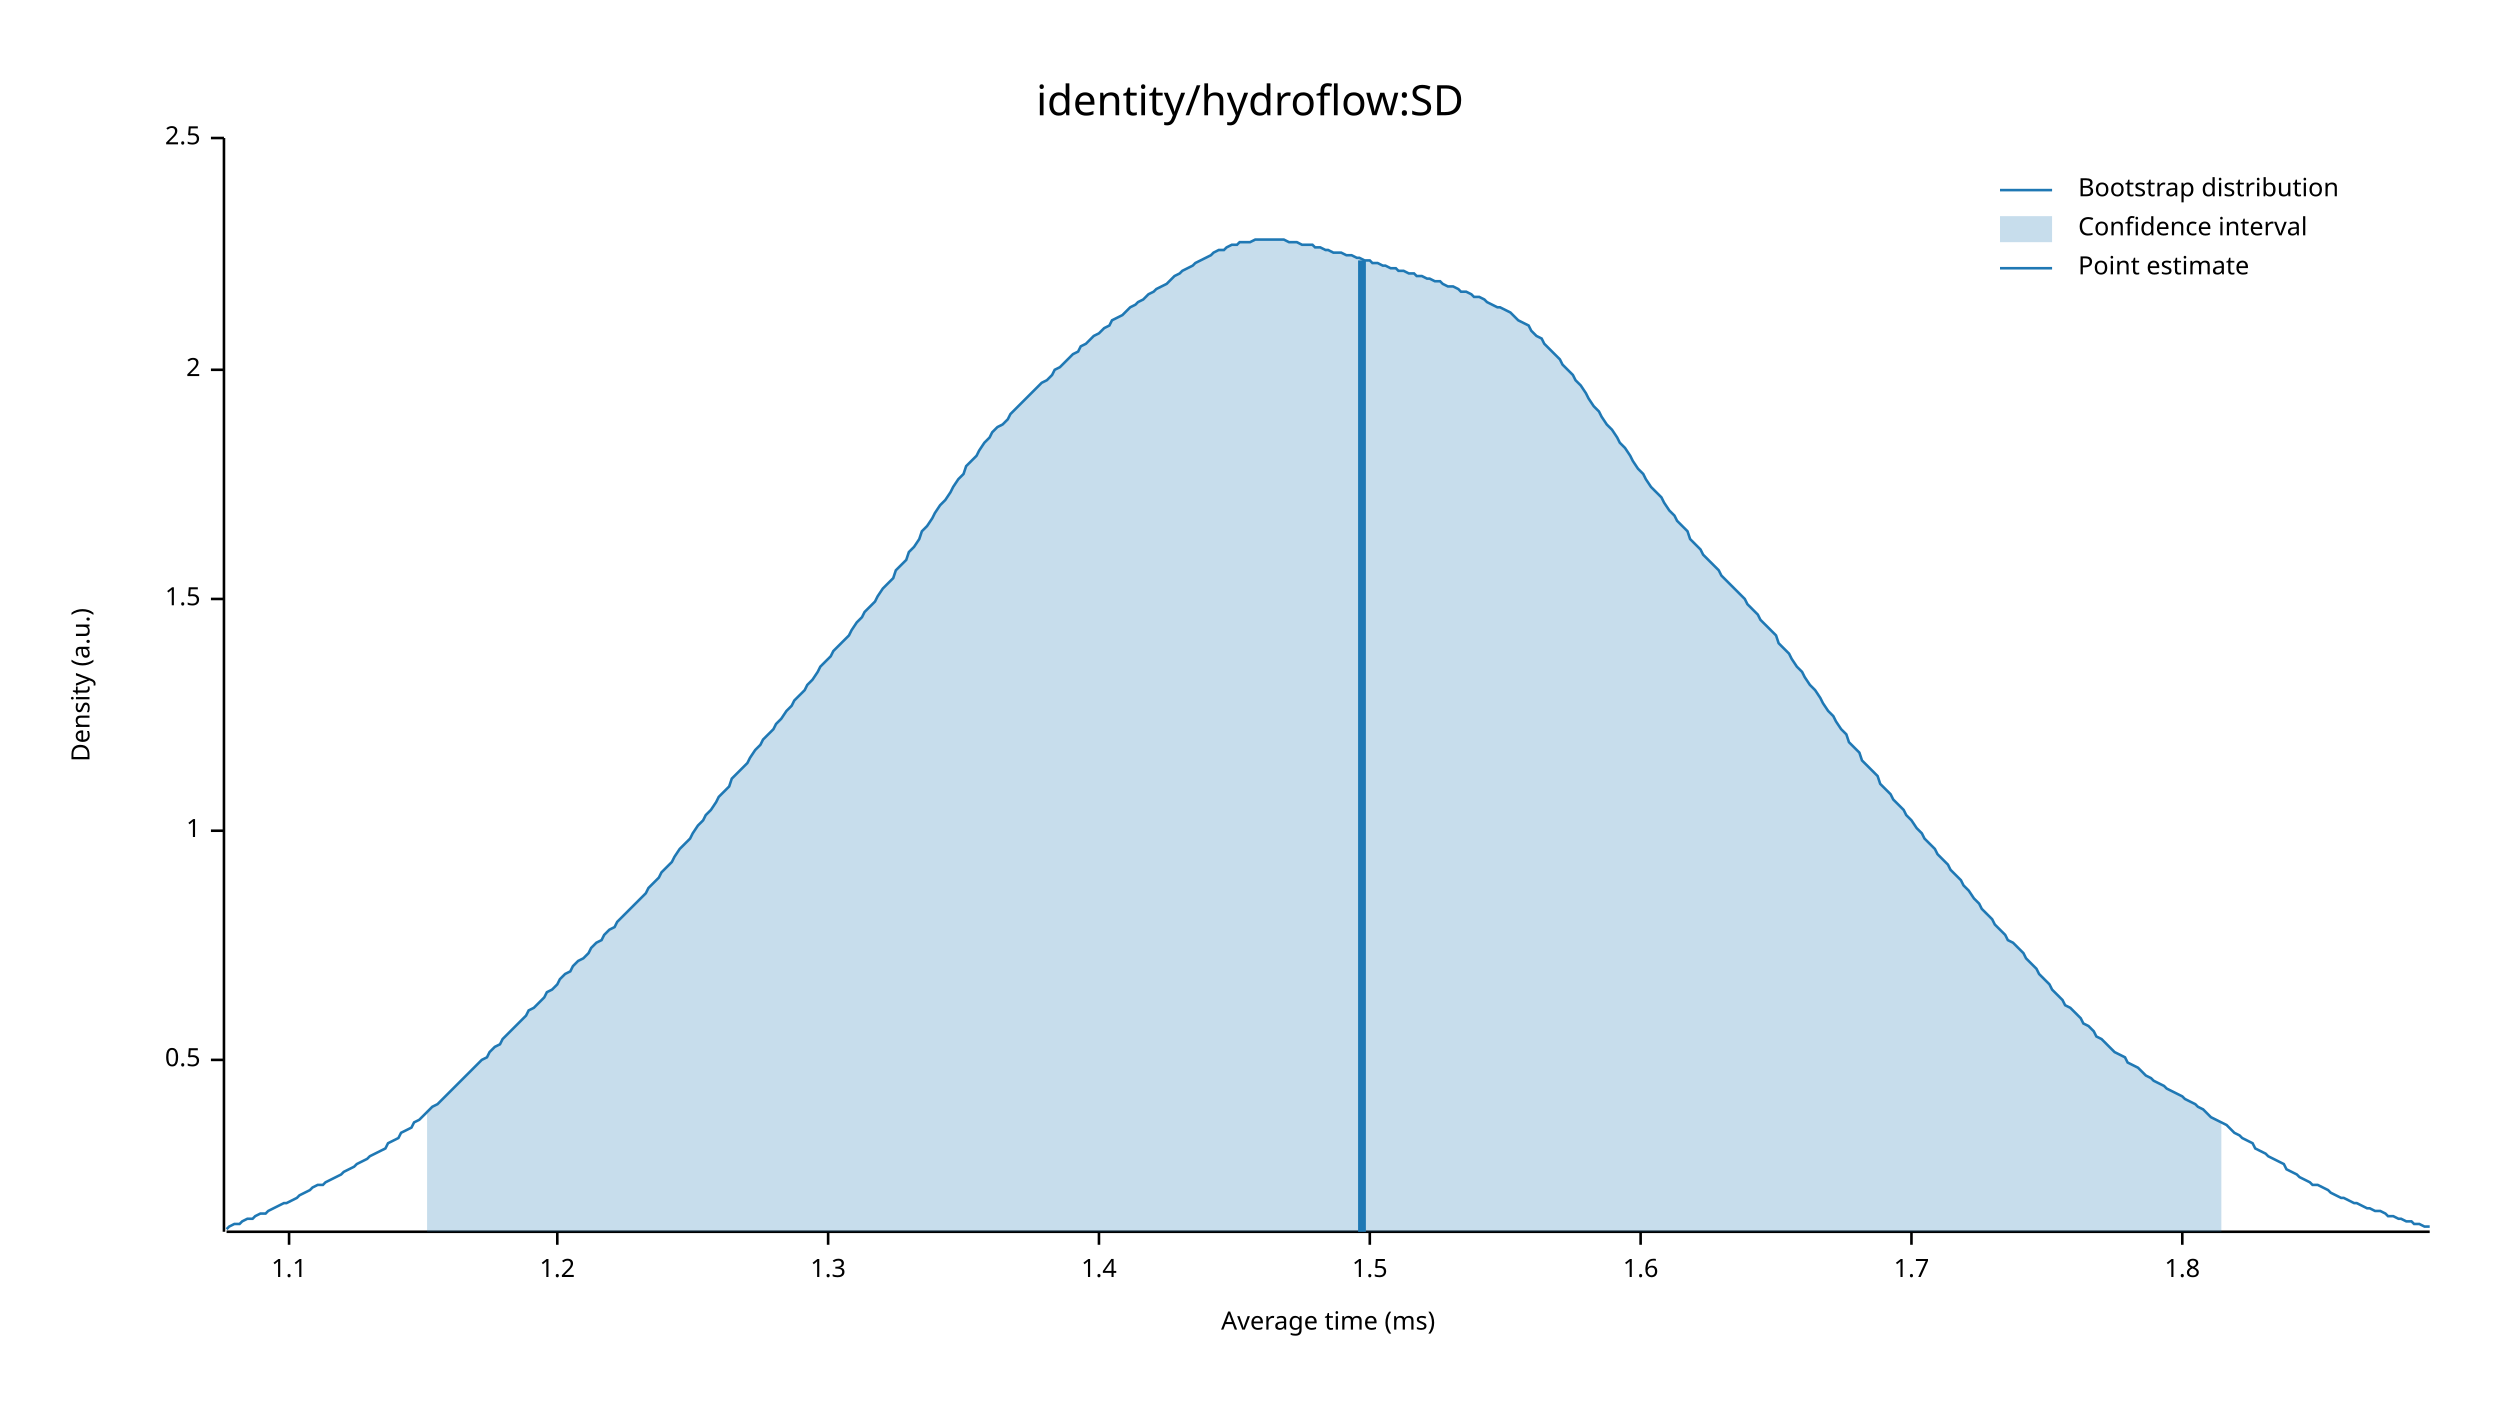
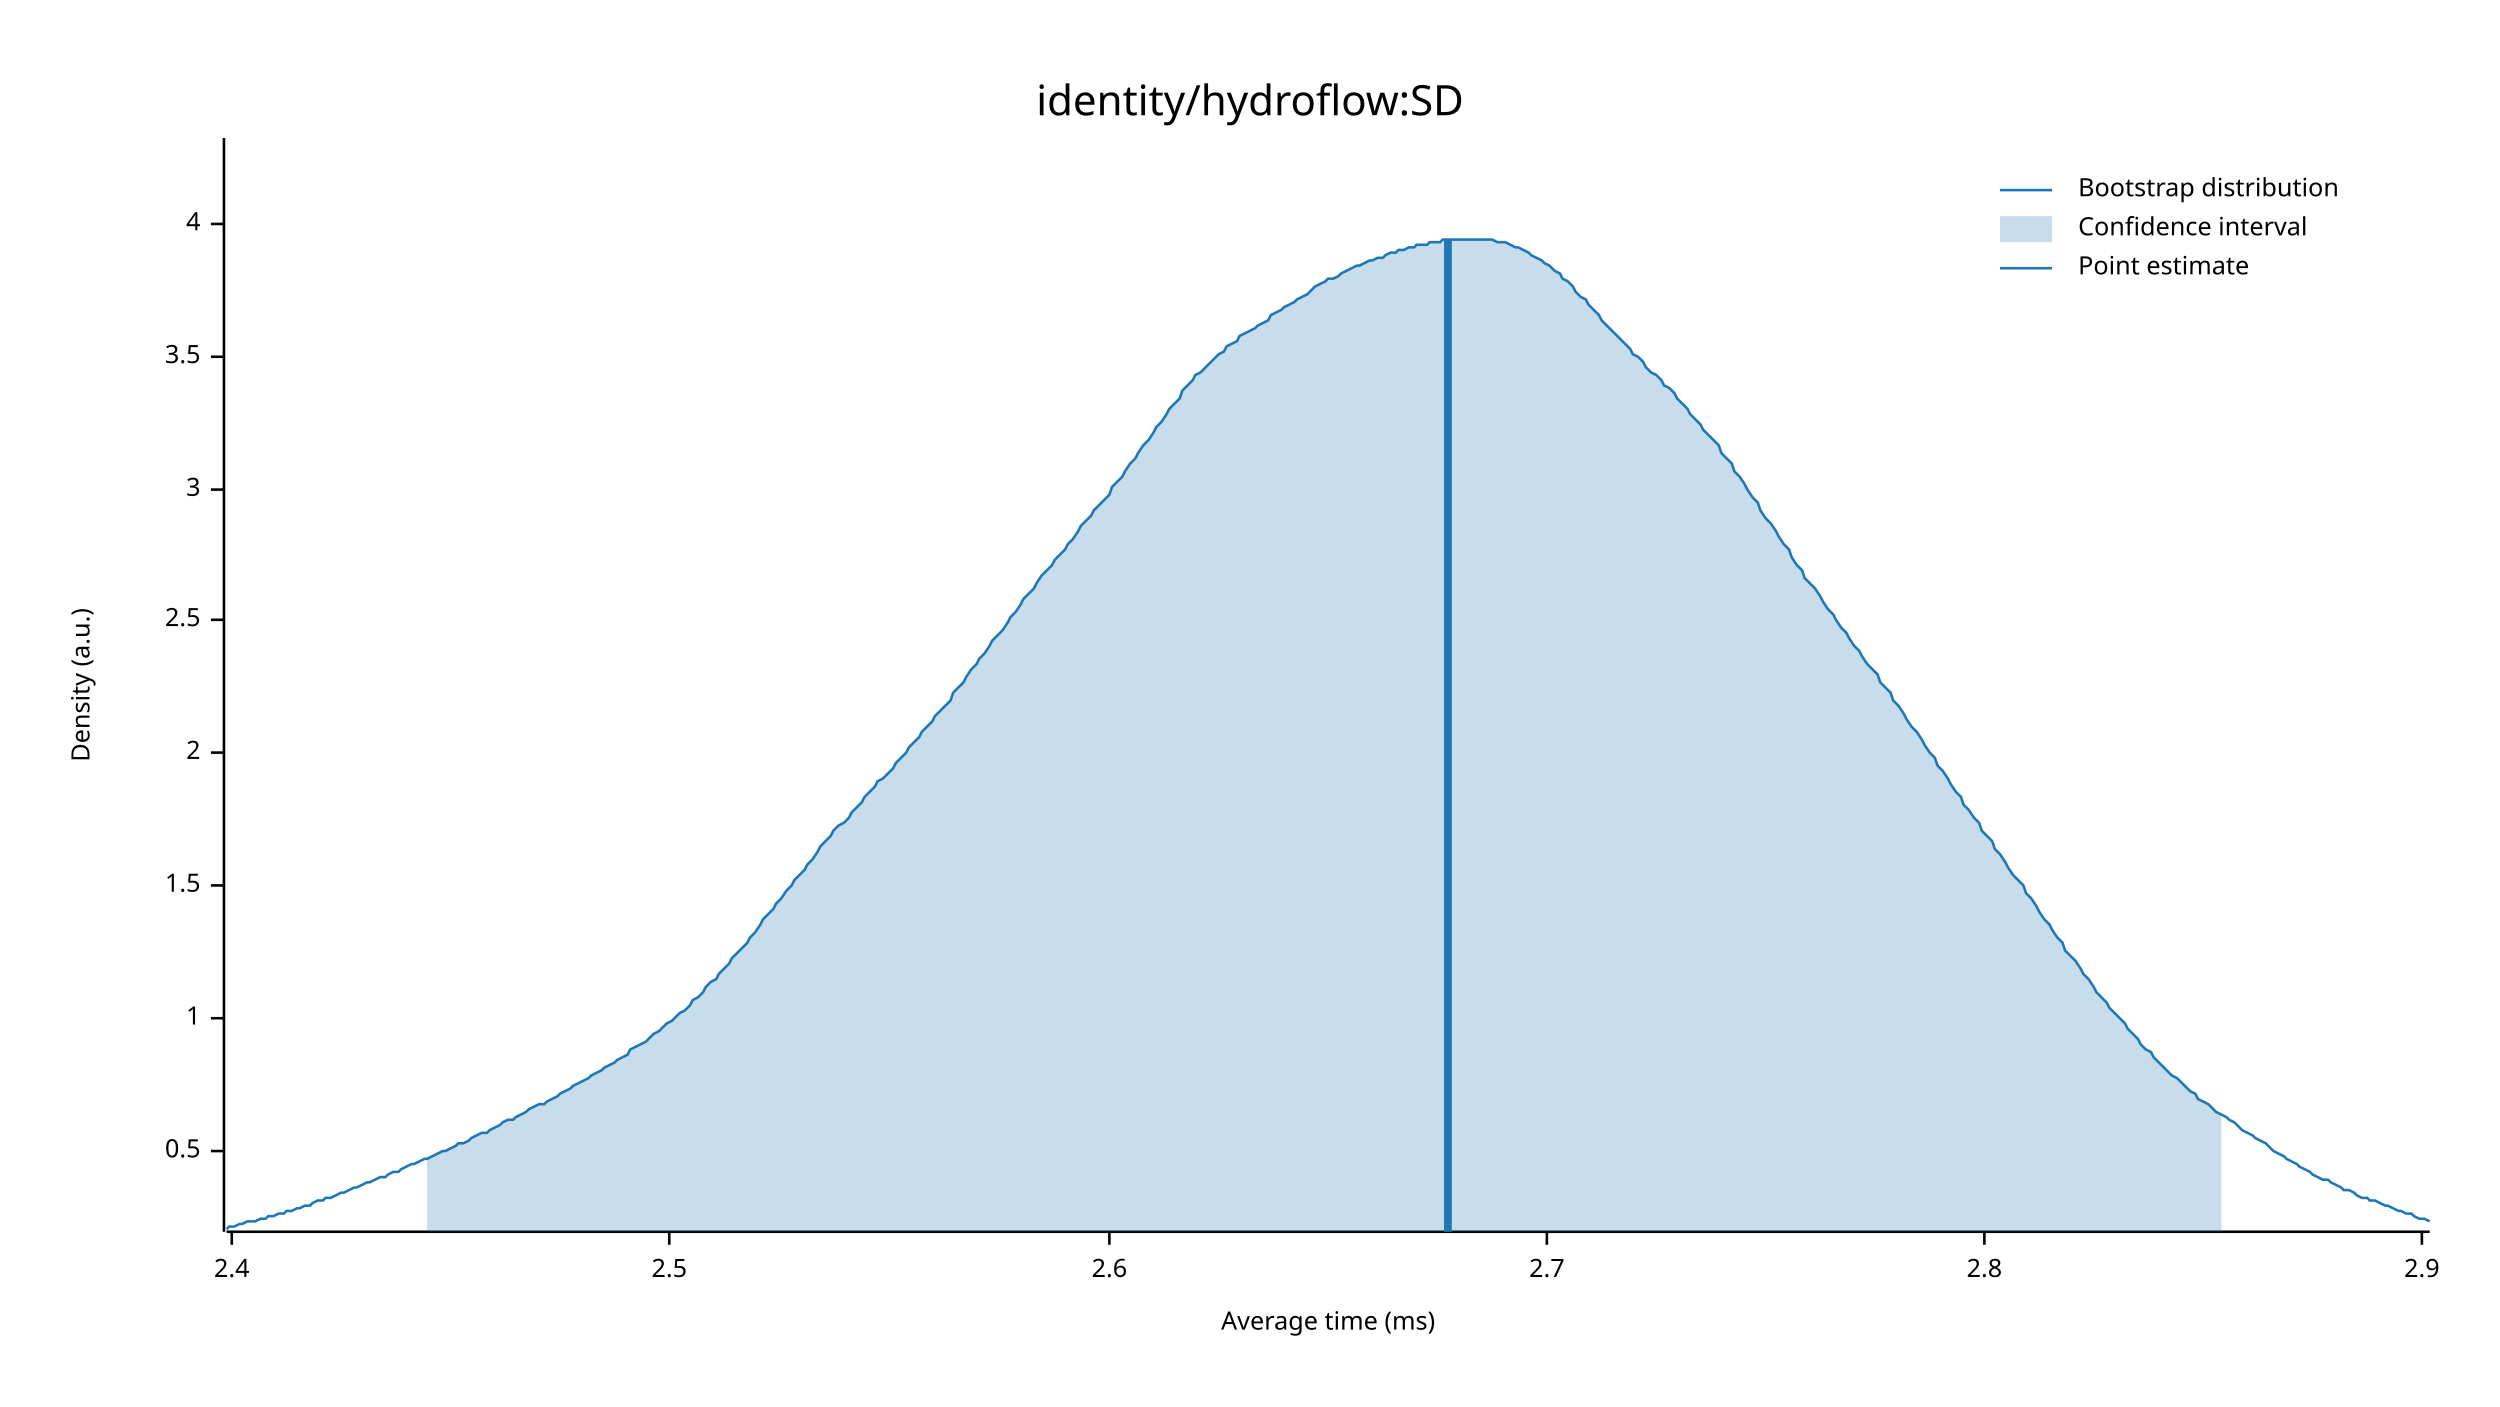
<svg xmlns="http://www.w3.org/2000/svg" width="960" height="540" viewBox="0 0 960 540">
  <text x="480" y="32" dy="0.76em" text-anchor="middle" font-family="sans-serif" font-size="16.129" opacity="1" fill="#000000">
identity/hydroflow:SD
</text>
  <text x="27" y="263" dy="0.76em" text-anchor="middle" font-family="sans-serif" font-size="9.677" opacity="1" fill="#000000" transform="rotate(270, 27, 263)">
Density (a.u.)
</text>
  <text x="510" y="513" dy="-0.5ex" text-anchor="middle" font-family="sans-serif" font-size="9.677" opacity="1" fill="#000000">
Average time (ms)
</text>
  <polyline fill="none" opacity="1" stroke="#000000" stroke-width="1" points="86,53 86,473 " />
-   <text x="77" y="407" dy="0.5ex" text-anchor="end" font-family="sans-serif" font-size="9.677" opacity="1" fill="#000000">
+   <text x="77" y="442" dy="0.5ex" text-anchor="end" font-family="sans-serif" font-size="9.677" opacity="1" fill="#000000">
0.5
</text>
-   <polyline fill="none" opacity="1" stroke="#000000" stroke-width="1" points="81,407 86,407 " />
-   <text x="77" y="319" dy="0.5ex" text-anchor="end" font-family="sans-serif" font-size="9.677" opacity="1" fill="#000000">
+   <polyline fill="none" opacity="1" stroke="#000000" stroke-width="1" points="81,442 86,442 " />
+   <text x="77" y="391" dy="0.5ex" text-anchor="end" font-family="sans-serif" font-size="9.677" opacity="1" fill="#000000">
1
</text>
-   <polyline fill="none" opacity="1" stroke="#000000" stroke-width="1" points="81,319 86,319 " />
-   <text x="77" y="230" dy="0.5ex" text-anchor="end" font-family="sans-serif" font-size="9.677" opacity="1" fill="#000000">
+   <polyline fill="none" opacity="1" stroke="#000000" stroke-width="1" points="81,391 86,391 " />
+   <text x="77" y="340" dy="0.5ex" text-anchor="end" font-family="sans-serif" font-size="9.677" opacity="1" fill="#000000">
1.5
</text>
-   <polyline fill="none" opacity="1" stroke="#000000" stroke-width="1" points="81,230 86,230 " />
-   <text x="77" y="142" dy="0.5ex" text-anchor="end" font-family="sans-serif" font-size="9.677" opacity="1" fill="#000000">
+   <polyline fill="none" opacity="1" stroke="#000000" stroke-width="1" points="81,340 86,340 " />
+   <text x="77" y="289" dy="0.5ex" text-anchor="end" font-family="sans-serif" font-size="9.677" opacity="1" fill="#000000">
2
</text>
-   <polyline fill="none" opacity="1" stroke="#000000" stroke-width="1" points="81,142 86,142 " />
-   <text x="77" y="53" dy="0.5ex" text-anchor="end" font-family="sans-serif" font-size="9.677" opacity="1" fill="#000000">
+   <polyline fill="none" opacity="1" stroke="#000000" stroke-width="1" points="81,289 86,289 " />
+   <text x="77" y="238" dy="0.5ex" text-anchor="end" font-family="sans-serif" font-size="9.677" opacity="1" fill="#000000">
2.5
</text>
-   <polyline fill="none" opacity="1" stroke="#000000" stroke-width="1" points="81,53 86,53 " />
+   <polyline fill="none" opacity="1" stroke="#000000" stroke-width="1" points="81,238 86,238 " />
+   <text x="77" y="188" dy="0.5ex" text-anchor="end" font-family="sans-serif" font-size="9.677" opacity="1" fill="#000000">
+ 3
+ </text>
+   <polyline fill="none" opacity="1" stroke="#000000" stroke-width="1" points="81,188 86,188 " />
+   <text x="77" y="137" dy="0.5ex" text-anchor="end" font-family="sans-serif" font-size="9.677" opacity="1" fill="#000000">
+ 3.5
+ </text>
+   <polyline fill="none" opacity="1" stroke="#000000" stroke-width="1" points="81,137 86,137 " />
+   <text x="77" y="86" dy="0.5ex" text-anchor="end" font-family="sans-serif" font-size="9.677" opacity="1" fill="#000000">
+ 4
+ </text>
+   <polyline fill="none" opacity="1" stroke="#000000" stroke-width="1" points="81,86 86,86 " />
  <polyline fill="none" opacity="1" stroke="#000000" stroke-width="1" points="87,473 933,473 " />
-   <text x="111" y="483" dy="0.76em" text-anchor="middle" font-family="sans-serif" font-size="9.677" opacity="1" fill="#000000">
- 1.1
+   <text x="89" y="483" dy="0.76em" text-anchor="middle" font-family="sans-serif" font-size="9.677" opacity="1" fill="#000000">
+ 2.4
</text>
-   <polyline fill="none" opacity="1" stroke="#000000" stroke-width="1" points="111,473 111,478 " />
-   <text x="214" y="483" dy="0.76em" text-anchor="middle" font-family="sans-serif" font-size="9.677" opacity="1" fill="#000000">
- 1.2
+   <polyline fill="none" opacity="1" stroke="#000000" stroke-width="1" points="89,473 89,478 " />
+   <text x="257" y="483" dy="0.76em" text-anchor="middle" font-family="sans-serif" font-size="9.677" opacity="1" fill="#000000">
+ 2.5
</text>
-   <polyline fill="none" opacity="1" stroke="#000000" stroke-width="1" points="214,473 214,478 " />
-   <text x="318" y="483" dy="0.76em" text-anchor="middle" font-family="sans-serif" font-size="9.677" opacity="1" fill="#000000">
- 1.3
+   <polyline fill="none" opacity="1" stroke="#000000" stroke-width="1" points="257,473 257,478 " />
+   <text x="426" y="483" dy="0.76em" text-anchor="middle" font-family="sans-serif" font-size="9.677" opacity="1" fill="#000000">
+ 2.6
</text>
-   <polyline fill="none" opacity="1" stroke="#000000" stroke-width="1" points="318,473 318,478 " />
-   <text x="422" y="483" dy="0.76em" text-anchor="middle" font-family="sans-serif" font-size="9.677" opacity="1" fill="#000000">
- 1.4
+   <polyline fill="none" opacity="1" stroke="#000000" stroke-width="1" points="426,473 426,478 " />
+   <text x="594" y="483" dy="0.76em" text-anchor="middle" font-family="sans-serif" font-size="9.677" opacity="1" fill="#000000">
+ 2.7
</text>
-   <polyline fill="none" opacity="1" stroke="#000000" stroke-width="1" points="422,473 422,478 " />
-   <text x="526" y="483" dy="0.76em" text-anchor="middle" font-family="sans-serif" font-size="9.677" opacity="1" fill="#000000">
- 1.5
+   <polyline fill="none" opacity="1" stroke="#000000" stroke-width="1" points="594,473 594,478 " />
+   <text x="762" y="483" dy="0.76em" text-anchor="middle" font-family="sans-serif" font-size="9.677" opacity="1" fill="#000000">
+ 2.8
</text>
-   <polyline fill="none" opacity="1" stroke="#000000" stroke-width="1" points="526,473 526,478 " />
-   <text x="630" y="483" dy="0.76em" text-anchor="middle" font-family="sans-serif" font-size="9.677" opacity="1" fill="#000000">
- 1.6
+   <polyline fill="none" opacity="1" stroke="#000000" stroke-width="1" points="762,473 762,478 " />
+   <text x="930" y="483" dy="0.76em" text-anchor="middle" font-family="sans-serif" font-size="9.677" opacity="1" fill="#000000">
+ 2.9
</text>
-   <polyline fill="none" opacity="1" stroke="#000000" stroke-width="1" points="630,473 630,478 " />
-   <text x="734" y="483" dy="0.76em" text-anchor="middle" font-family="sans-serif" font-size="9.677" opacity="1" fill="#000000">
- 1.7
- </text>
-   <polyline fill="none" opacity="1" stroke="#000000" stroke-width="1" points="734,473 734,478 " />
-   <text x="838" y="483" dy="0.76em" text-anchor="middle" font-family="sans-serif" font-size="9.677" opacity="1" fill="#000000">
- 1.8
- </text>
-   <polyline fill="none" opacity="1" stroke="#000000" stroke-width="1" points="838,473 838,478 " />
-   <polyline fill="none" opacity="1" stroke="#1F78B4" stroke-width="1" points="87,472 88,471 90,470 92,470 93,469 95,468 97,468 98,467 100,466 102,466 103,465 105,464 107,463 109,462 110,462 112,461 114,460 115,459 117,458 119,457 120,456 122,455 124,455 125,454 127,453 129,452 131,451 132,450 134,449 136,448 137,447 139,446 141,445 142,444 144,443 146,442 148,441 149,439 151,438 153,437 154,435 156,434 158,433 159,431 161,430 163,428 164,427 166,425 168,424 170,422 171,421 173,419 175,417 176,416 178,414 180,412 181,411 183,409 185,407 187,406 188,404 190,402 192,401 193,399 195,397 197,395 198,394 200,392 202,390 203,388 205,387 207,385 209,383 210,381 212,380 214,378 215,376 217,374 219,373 220,371 222,369 224,368 226,366 227,364 229,362 231,361 232,359 234,357 236,356 237,354 239,352 241,350 242,349 244,347 246,345 248,343 249,341 251,339 253,337 254,335 256,333 258,331 259,329 261,326 263,324 265,322 266,320 268,317 270,315 271,313 273,311 275,308 276,306 278,304 280,302 281,299 283,297 285,295 287,293 288,291 290,288 292,286 293,284 295,282 297,280 298,278 300,276 302,273 304,271 305,269 307,267 309,265 310,263 312,261 314,258 315,256 317,254 319,252 320,250 322,248 324,246 326,244 327,242 329,239 331,237 332,235 334,233 336,231 337,229 339,226 341,224 343,222 344,219 346,217 348,215 349,212 351,210 353,207 354,204 356,202 358,199 359,197 361,194 363,192 365,189 366,187 368,184 370,182 371,179 373,177 375,175 376,173 378,170 380,168 381,166 383,164 385,163 387,161 388,159 390,157 392,155 393,154 395,152 397,150 398,149 400,147 402,146 404,144 405,142 407,141 409,139 410,138 412,136 414,135 415,133 417,132 419,130 420,129 422,128 424,126 426,125 427,123 429,122 431,121 432,120 434,118 436,117 437,116 439,115 441,113 443,112 444,111 446,110 448,109 449,108 451,106 453,105 454,104 456,103 458,102 459,101 461,100 463,99 465,98 466,97 468,96 470,96 471,95 473,94 475,94 476,93 478,93 480,93 482,92 483,92 485,92 487,92 488,92 490,92 492,92 493,92 495,93 497,93 498,93 500,94 502,94 504,94 505,95 507,95 509,96 510,96 512,97 514,97 515,97 517,98 519,98 521,99 522,99 524,100 526,100 527,101 529,101 531,102 532,102 534,103 536,103 537,104 539,104 541,105 543,105 544,106 546,106 548,107 549,107 551,108 553,108 554,109 556,110 558,110 560,111 561,112 563,112 565,113 566,114 568,114 570,115 571,116 573,117 575,118 576,118 578,119 580,120 582,122 583,123 585,124 587,125 588,127 590,129 592,130 593,132 595,134 597,136 599,138 600,140 602,142 604,144 605,146 607,148 609,151 610,153 612,156 614,158 615,160 617,163 619,165 621,168 622,170 624,172 626,175 627,177 629,180 631,182 632,184 634,187 636,189 638,191 639,193 641,196 643,198 644,200 646,202 648,204 649,207 651,209 653,211 654,213 656,215 658,217 660,219 661,221 663,223 665,225 666,226 668,228 670,230 671,232 673,234 675,236 676,238 678,240 680,242 682,244 683,247 685,249 687,251 688,253 690,256 692,258 693,260 695,263 697,265 699,268 700,270 702,273 704,275 705,277 707,280 709,282 710,285 712,287 714,289 715,292 717,294 719,296 721,298 722,301 724,303 726,305 727,307 729,309 731,311 732,313 734,315 736,318 738,320 739,322 741,324 743,326 744,328 746,330 748,332 749,334 751,336 753,338 754,340 756,342 758,345 760,347 761,349 763,351 765,353 766,355 768,357 770,359 771,361 773,362 775,364 777,366 778,368 780,370 782,372 783,374 785,376 787,378 788,380 790,382 792,384 793,386 795,387 797,389 799,391 800,393 802,394 804,396 805,398 807,399 809,401 810,402 812,404 814,405 816,406 817,408 819,409 821,410 822,411 824,413 826,414 827,415 829,416 831,417 832,418 834,419 836,420 838,421 839,422 841,423 843,424 844,425 846,426 848,428 849,429 851,430 853,431 855,432 856,433 858,435 860,436 861,437 863,438 865,439 866,441 868,442 870,443 871,444 873,445 875,446 877,447 878,449 880,450 882,451 883,452 885,453 887,454 888,455 890,455 892,456 894,457 895,458 897,459 899,460 900,460 902,461 904,462 905,462 907,463 909,464 910,464 912,465 914,465 916,466 917,467 919,467 921,468 922,468 924,469 926,469 927,470 929,470 931,471 933,471 " />
-   <polygon opacity="0.25" fill="#1F78B4" points="164,427 166,425 168,424 170,422 171,421 173,419 175,417 176,416 178,414 180,412 181,411 183,409 185,407 187,406 188,404 190,402 192,401 193,399 195,397 197,395 198,394 200,392 202,390 203,388 205,387 207,385 209,383 210,381 212,380 214,378 215,376 217,374 219,373 220,371 222,369 224,368 226,366 227,364 229,362 231,361 232,359 234,357 236,356 237,354 239,352 241,350 242,349 244,347 246,345 248,343 249,341 251,339 253,337 254,335 256,333 258,331 259,329 261,326 263,324 265,322 266,320 268,317 270,315 271,313 273,311 275,308 276,306 278,304 280,302 281,299 283,297 285,295 287,293 288,291 290,288 292,286 293,284 295,282 297,280 298,278 300,276 302,273 304,271 305,269 307,267 309,265 310,263 312,261 314,258 315,256 317,254 319,252 320,250 322,248 324,246 326,244 327,242 329,239 331,237 332,235 334,233 336,231 337,229 339,226 341,224 343,222 344,219 346,217 348,215 349,212 351,210 353,207 354,204 356,202 358,199 359,197 361,194 363,192 365,189 366,187 368,184 370,182 371,179 373,177 375,175 376,173 378,170 380,168 381,166 383,164 385,163 387,161 388,159 390,157 392,155 393,154 395,152 397,150 398,149 400,147 402,146 404,144 405,142 407,141 409,139 410,138 412,136 414,135 415,133 417,132 419,130 420,129 422,128 424,126 426,125 427,123 429,122 431,121 432,120 434,118 436,117 437,116 439,115 441,113 443,112 444,111 446,110 448,109 449,108 451,106 453,105 454,104 456,103 458,102 459,101 461,100 463,99 465,98 466,97 468,96 470,96 471,95 473,94 475,94 476,93 478,93 480,93 482,92 483,92 485,92 487,92 488,92 490,92 492,92 493,92 495,93 497,93 498,93 500,94 502,94 504,94 505,95 507,95 509,96 510,96 512,97 514,97 515,97 517,98 519,98 521,99 522,99 524,100 526,100 527,101 529,101 531,102 532,102 534,103 536,103 537,104 539,104 541,105 543,105 544,106 546,106 548,107 549,107 551,108 553,108 554,109 556,110 558,110 560,111 561,112 563,112 565,113 566,114 568,114 570,115 571,116 573,117 575,118 576,118 578,119 580,120 582,122 583,123 585,124 587,125 588,127 590,129 592,130 593,132 595,134 597,136 599,138 600,140 602,142 604,144 605,146 607,148 609,151 610,153 612,156 614,158 615,160 617,163 619,165 621,168 622,170 624,172 626,175 627,177 629,180 631,182 632,184 634,187 636,189 638,191 639,193 641,196 643,198 644,200 646,202 648,204 649,207 651,209 653,211 654,213 656,215 658,217 660,219 661,221 663,223 665,225 666,226 668,228 670,230 671,232 673,234 675,236 676,238 678,240 680,242 682,244 683,247 685,249 687,251 688,253 690,256 692,258 693,260 695,263 697,265 699,268 700,270 702,273 704,275 705,277 707,280 709,282 710,285 712,287 714,289 715,292 717,294 719,296 721,298 722,301 724,303 726,305 727,307 729,309 731,311 732,313 734,315 736,318 738,320 739,322 741,324 743,326 744,328 746,330 748,332 749,334 751,336 753,338 754,340 756,342 758,345 760,347 761,349 763,351 765,353 766,355 768,357 770,359 771,361 773,362 775,364 777,366 778,368 780,370 782,372 783,374 785,376 787,378 788,380 790,382 792,384 793,386 795,387 797,389 799,391 800,393 802,394 804,396 805,398 807,399 809,401 810,402 812,404 814,405 816,406 817,408 819,409 821,410 822,411 824,413 826,414 827,415 829,416 831,417 832,418 834,419 836,420 838,421 839,422 841,423 843,424 844,425 846,426 848,428 849,429 851,430 853,431 853,473 164,473 " />
-   <polyline fill="none" opacity="1" stroke="#1F78B4" stroke-width="3" points="523,473 523,100 " />
+   <polyline fill="none" opacity="1" stroke="#000000" stroke-width="1" points="930,473 930,478 " />
+   <polyline fill="none" opacity="1" stroke="#1F78B4" stroke-width="1" points="87,472 88,471 90,471 92,470 93,470 95,469 97,469 98,469 100,468 102,468 103,467 105,467 107,466 109,466 110,465 112,465 114,464 115,464 117,463 119,463 120,462 122,461 124,461 125,460 127,460 129,459 131,458 132,458 134,457 136,456 137,456 139,455 141,454 142,454 144,453 146,452 148,452 149,451 151,450 153,450 154,449 156,448 158,447 159,447 161,446 163,445 164,445 166,444 168,443 170,442 171,442 173,441 175,440 176,439 178,439 180,438 181,437 183,436 185,435 187,435 188,434 190,433 192,432 193,431 195,430 197,430 198,429 200,428 202,427 203,426 205,425 207,424 209,424 210,423 212,422 214,421 215,420 217,419 219,418 220,417 222,416 224,415 226,414 227,413 229,412 231,411 232,410 234,409 236,408 237,407 239,406 241,405 242,403 244,402 246,401 248,400 249,399 251,397 253,396 254,395 256,393 258,392 259,391 261,389 263,388 265,386 266,384 268,383 270,381 271,379 273,377 275,376 276,374 278,372 280,370 281,368 283,366 285,364 287,362 288,360 290,358 292,355 293,353 295,351 297,349 298,347 300,345 302,342 304,340 305,338 307,336 309,334 310,332 312,330 314,327 315,325 317,323 319,321 320,319 322,317 324,316 326,314 327,312 329,310 331,308 332,306 334,304 336,302 337,300 339,299 341,297 343,295 344,293 346,291 348,289 349,287 351,285 353,283 354,281 356,279 358,277 359,275 361,273 363,271 365,269 366,266 368,264 370,262 371,260 373,257 375,255 376,253 378,251 380,248 381,246 383,244 385,242 387,239 388,237 390,235 392,232 393,230 395,228 397,226 398,224 400,221 402,219 404,217 405,215 407,213 409,211 410,209 412,207 414,204 415,202 417,200 419,198 420,196 422,194 424,192 426,190 427,187 429,185 431,183 432,181 434,178 436,176 437,174 439,171 441,169 443,166 444,164 446,162 448,159 449,157 451,155 453,153 454,150 456,148 458,146 459,144 461,143 463,141 465,139 466,138 468,136 470,135 471,133 473,132 475,131 476,129 478,128 480,127 482,126 483,125 485,124 487,123 488,121 490,120 492,119 493,118 495,117 497,116 498,115 500,114 502,113 504,111 505,110 507,109 509,108 510,107 512,107 514,106 515,105 517,104 519,103 521,102 522,102 524,101 526,100 527,100 529,99 531,99 532,98 534,97 536,97 537,96 539,96 541,95 543,95 544,94 546,94 548,94 549,93 551,93 553,93 554,92 556,92 558,92 560,92 561,92 563,92 565,92 566,92 568,92 570,92 571,92 573,92 575,93 576,93 578,93 580,94 582,95 583,95 585,96 587,97 588,98 590,99 592,100 593,101 595,102 597,104 599,105 600,107 602,108 604,110 605,112 607,114 609,115 610,117 612,119 614,121 615,123 617,125 619,127 621,129 622,130 624,132 626,134 627,136 629,137 631,139 632,141 634,143 636,144 638,146 639,148 641,149 643,151 644,153 646,155 648,157 649,159 651,161 653,163 654,165 656,167 658,169 660,171 661,174 663,176 665,178 666,181 668,183 670,186 671,188 673,191 675,193 676,196 678,199 680,201 682,204 683,206 685,209 687,211 688,214 690,217 692,219 693,222 695,224 697,226 699,229 700,231 702,234 704,236 705,238 707,241 709,243 710,245 712,248 714,250 715,252 717,255 719,257 721,259 722,262 724,264 726,266 727,269 729,271 731,274 732,276 734,279 736,281 738,284 739,286 741,289 743,291 744,294 746,296 748,299 749,301 751,304 753,306 754,309 756,311 758,314 760,316 761,319 763,321 765,323 766,326 768,328 770,331 771,333 773,336 775,338 777,340 778,343 780,345 782,348 783,350 785,353 787,355 788,357 790,360 792,362 793,365 795,367 797,369 799,372 800,374 802,376 804,379 805,381 807,383 809,385 810,387 812,389 814,391 816,393 817,395 819,397 821,399 822,401 824,403 826,404 827,406 829,408 831,410 832,411 834,413 836,414 838,416 839,417 841,419 843,420 844,422 846,423 848,424 849,425 851,427 853,428 855,429 856,430 858,431 860,433 861,434 863,435 865,436 866,437 868,438 870,439 871,440 873,442 875,443 877,444 878,445 880,446 882,447 883,448 885,449 887,450 888,451 890,452 892,453 894,453 895,454 897,455 899,456 900,457 902,457 904,458 905,459 907,460 909,460 910,461 912,461 914,462 916,463 917,463 919,464 921,465 922,465 924,466 926,466 927,467 929,468 931,468 933,469 " />
+   <polygon opacity="0.25" fill="#1F78B4" points="164,445 166,444 168,443 170,442 171,442 173,441 175,440 176,439 178,439 180,438 181,437 183,436 185,435 187,435 188,434 190,433 192,432 193,431 195,430 197,430 198,429 200,428 202,427 203,426 205,425 207,424 209,424 210,423 212,422 214,421 215,420 217,419 219,418 220,417 222,416 224,415 226,414 227,413 229,412 231,411 232,410 234,409 236,408 237,407 239,406 241,405 242,403 244,402 246,401 248,400 249,399 251,397 253,396 254,395 256,393 258,392 259,391 261,389 263,388 265,386 266,384 268,383 270,381 271,379 273,377 275,376 276,374 278,372 280,370 281,368 283,366 285,364 287,362 288,360 290,358 292,355 293,353 295,351 297,349 298,347 300,345 302,342 304,340 305,338 307,336 309,334 310,332 312,330 314,327 315,325 317,323 319,321 320,319 322,317 324,316 326,314 327,312 329,310 331,308 332,306 334,304 336,302 337,300 339,299 341,297 343,295 344,293 346,291 348,289 349,287 351,285 353,283 354,281 356,279 358,277 359,275 361,273 363,271 365,269 366,266 368,264 370,262 371,260 373,257 375,255 376,253 378,251 380,248 381,246 383,244 385,242 387,239 388,237 390,235 392,232 393,230 395,228 397,226 398,224 400,221 402,219 404,217 405,215 407,213 409,211 410,209 412,207 414,204 415,202 417,200 419,198 420,196 422,194 424,192 426,190 427,187 429,185 431,183 432,181 434,178 436,176 437,174 439,171 441,169 443,166 444,164 446,162 448,159 449,157 451,155 453,153 454,150 456,148 458,146 459,144 461,143 463,141 465,139 466,138 468,136 470,135 471,133 473,132 475,131 476,129 478,128 480,127 482,126 483,125 485,124 487,123 488,121 490,120 492,119 493,118 495,117 497,116 498,115 500,114 502,113 504,111 505,110 507,109 509,108 510,107 512,107 514,106 515,105 517,104 519,103 521,102 522,102 524,101 526,100 527,100 529,99 531,99 532,98 534,97 536,97 537,96 539,96 541,95 543,95 544,94 546,94 548,94 549,93 551,93 553,93 554,92 556,92 558,92 560,92 561,92 563,92 565,92 566,92 568,92 570,92 571,92 573,92 575,93 576,93 578,93 580,94 582,95 583,95 585,96 587,97 588,98 590,99 592,100 593,101 595,102 597,104 599,105 600,107 602,108 604,110 605,112 607,114 609,115 610,117 612,119 614,121 615,123 617,125 619,127 621,129 622,130 624,132 626,134 627,136 629,137 631,139 632,141 634,143 636,144 638,146 639,148 641,149 643,151 644,153 646,155 648,157 649,159 651,161 653,163 654,165 656,167 658,169 660,171 661,174 663,176 665,178 666,181 668,183 670,186 671,188 673,191 675,193 676,196 678,199 680,201 682,204 683,206 685,209 687,211 688,214 690,217 692,219 693,222 695,224 697,226 699,229 700,231 702,234 704,236 705,238 707,241 709,243 710,245 712,248 714,250 715,252 717,255 719,257 721,259 722,262 724,264 726,266 727,269 729,271 731,274 732,276 734,279 736,281 738,284 739,286 741,289 743,291 744,294 746,296 748,299 749,301 751,304 753,306 754,309 756,311 758,314 760,316 761,319 763,321 765,323 766,326 768,328 770,331 771,333 773,336 775,338 777,340 778,343 780,345 782,348 783,350 785,353 787,355 788,357 790,360 792,362 793,365 795,367 797,369 799,372 800,374 802,376 804,379 805,381 807,383 809,385 810,387 812,389 814,391 816,393 817,395 819,397 821,399 822,401 824,403 826,404 827,406 829,408 831,410 832,411 834,413 836,414 838,416 839,417 841,419 843,420 844,422 846,423 848,424 849,425 851,427 853,428 853,473 164,473 " />
+   <polyline fill="none" opacity="1" stroke="#1F78B4" stroke-width="3" points="556,473 556,92 " />
  <text x="798" y="68" dy="0.76em" text-anchor="start" font-family="sans-serif" font-size="9.677" opacity="1" fill="#000000">
Bootstrap distribution
</text>
  <text x="798" y="83" dy="0.76em" text-anchor="start" font-family="sans-serif" font-size="9.677" opacity="1" fill="#000000">
Confidence interval
</text>
  <text x="798" y="98" dy="0.76em" text-anchor="start" font-family="sans-serif" font-size="9.677" opacity="1" fill="#000000">
Point estimate
</text>
  <polyline fill="none" opacity="1" stroke="#1F78B4" stroke-width="1" points="768,73 788,73 " />
  <rect x="768" y="83" width="20" height="10" opacity="0.25" fill="#1F78B4" stroke="none" />
  <polyline fill="none" opacity="1" stroke="#1F78B4" stroke-width="1" points="768,103 788,103 " />
</svg>
